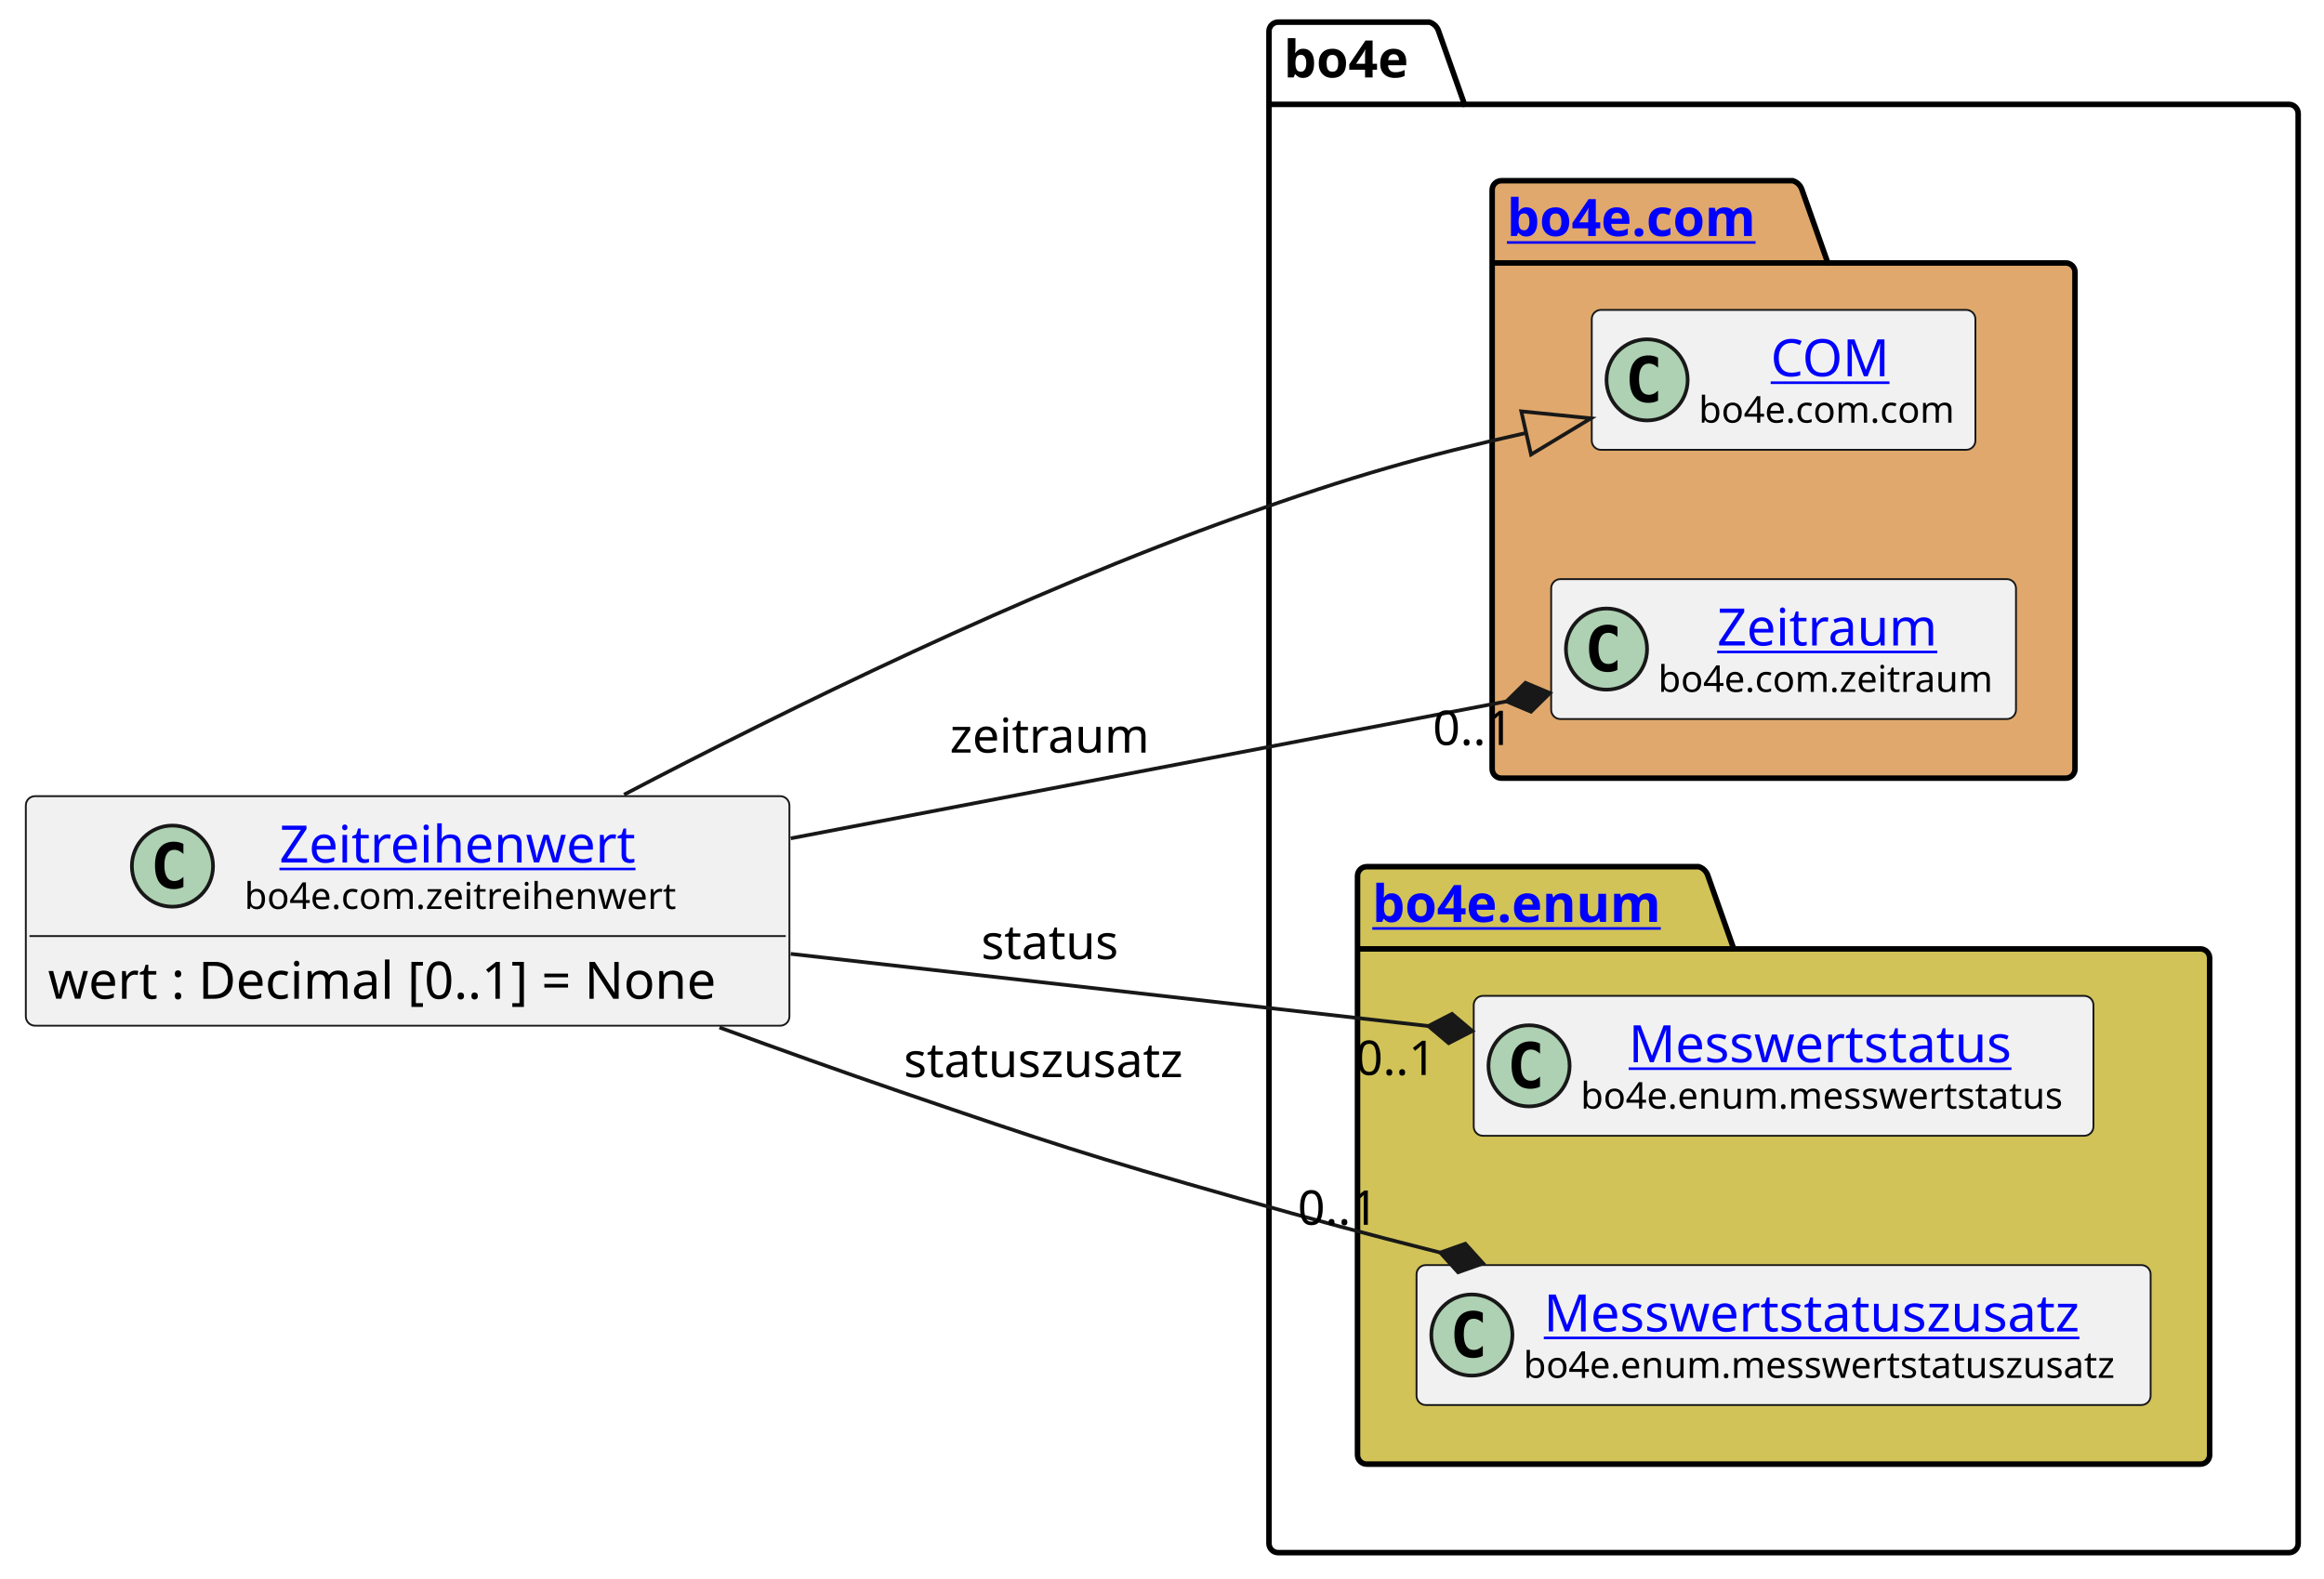
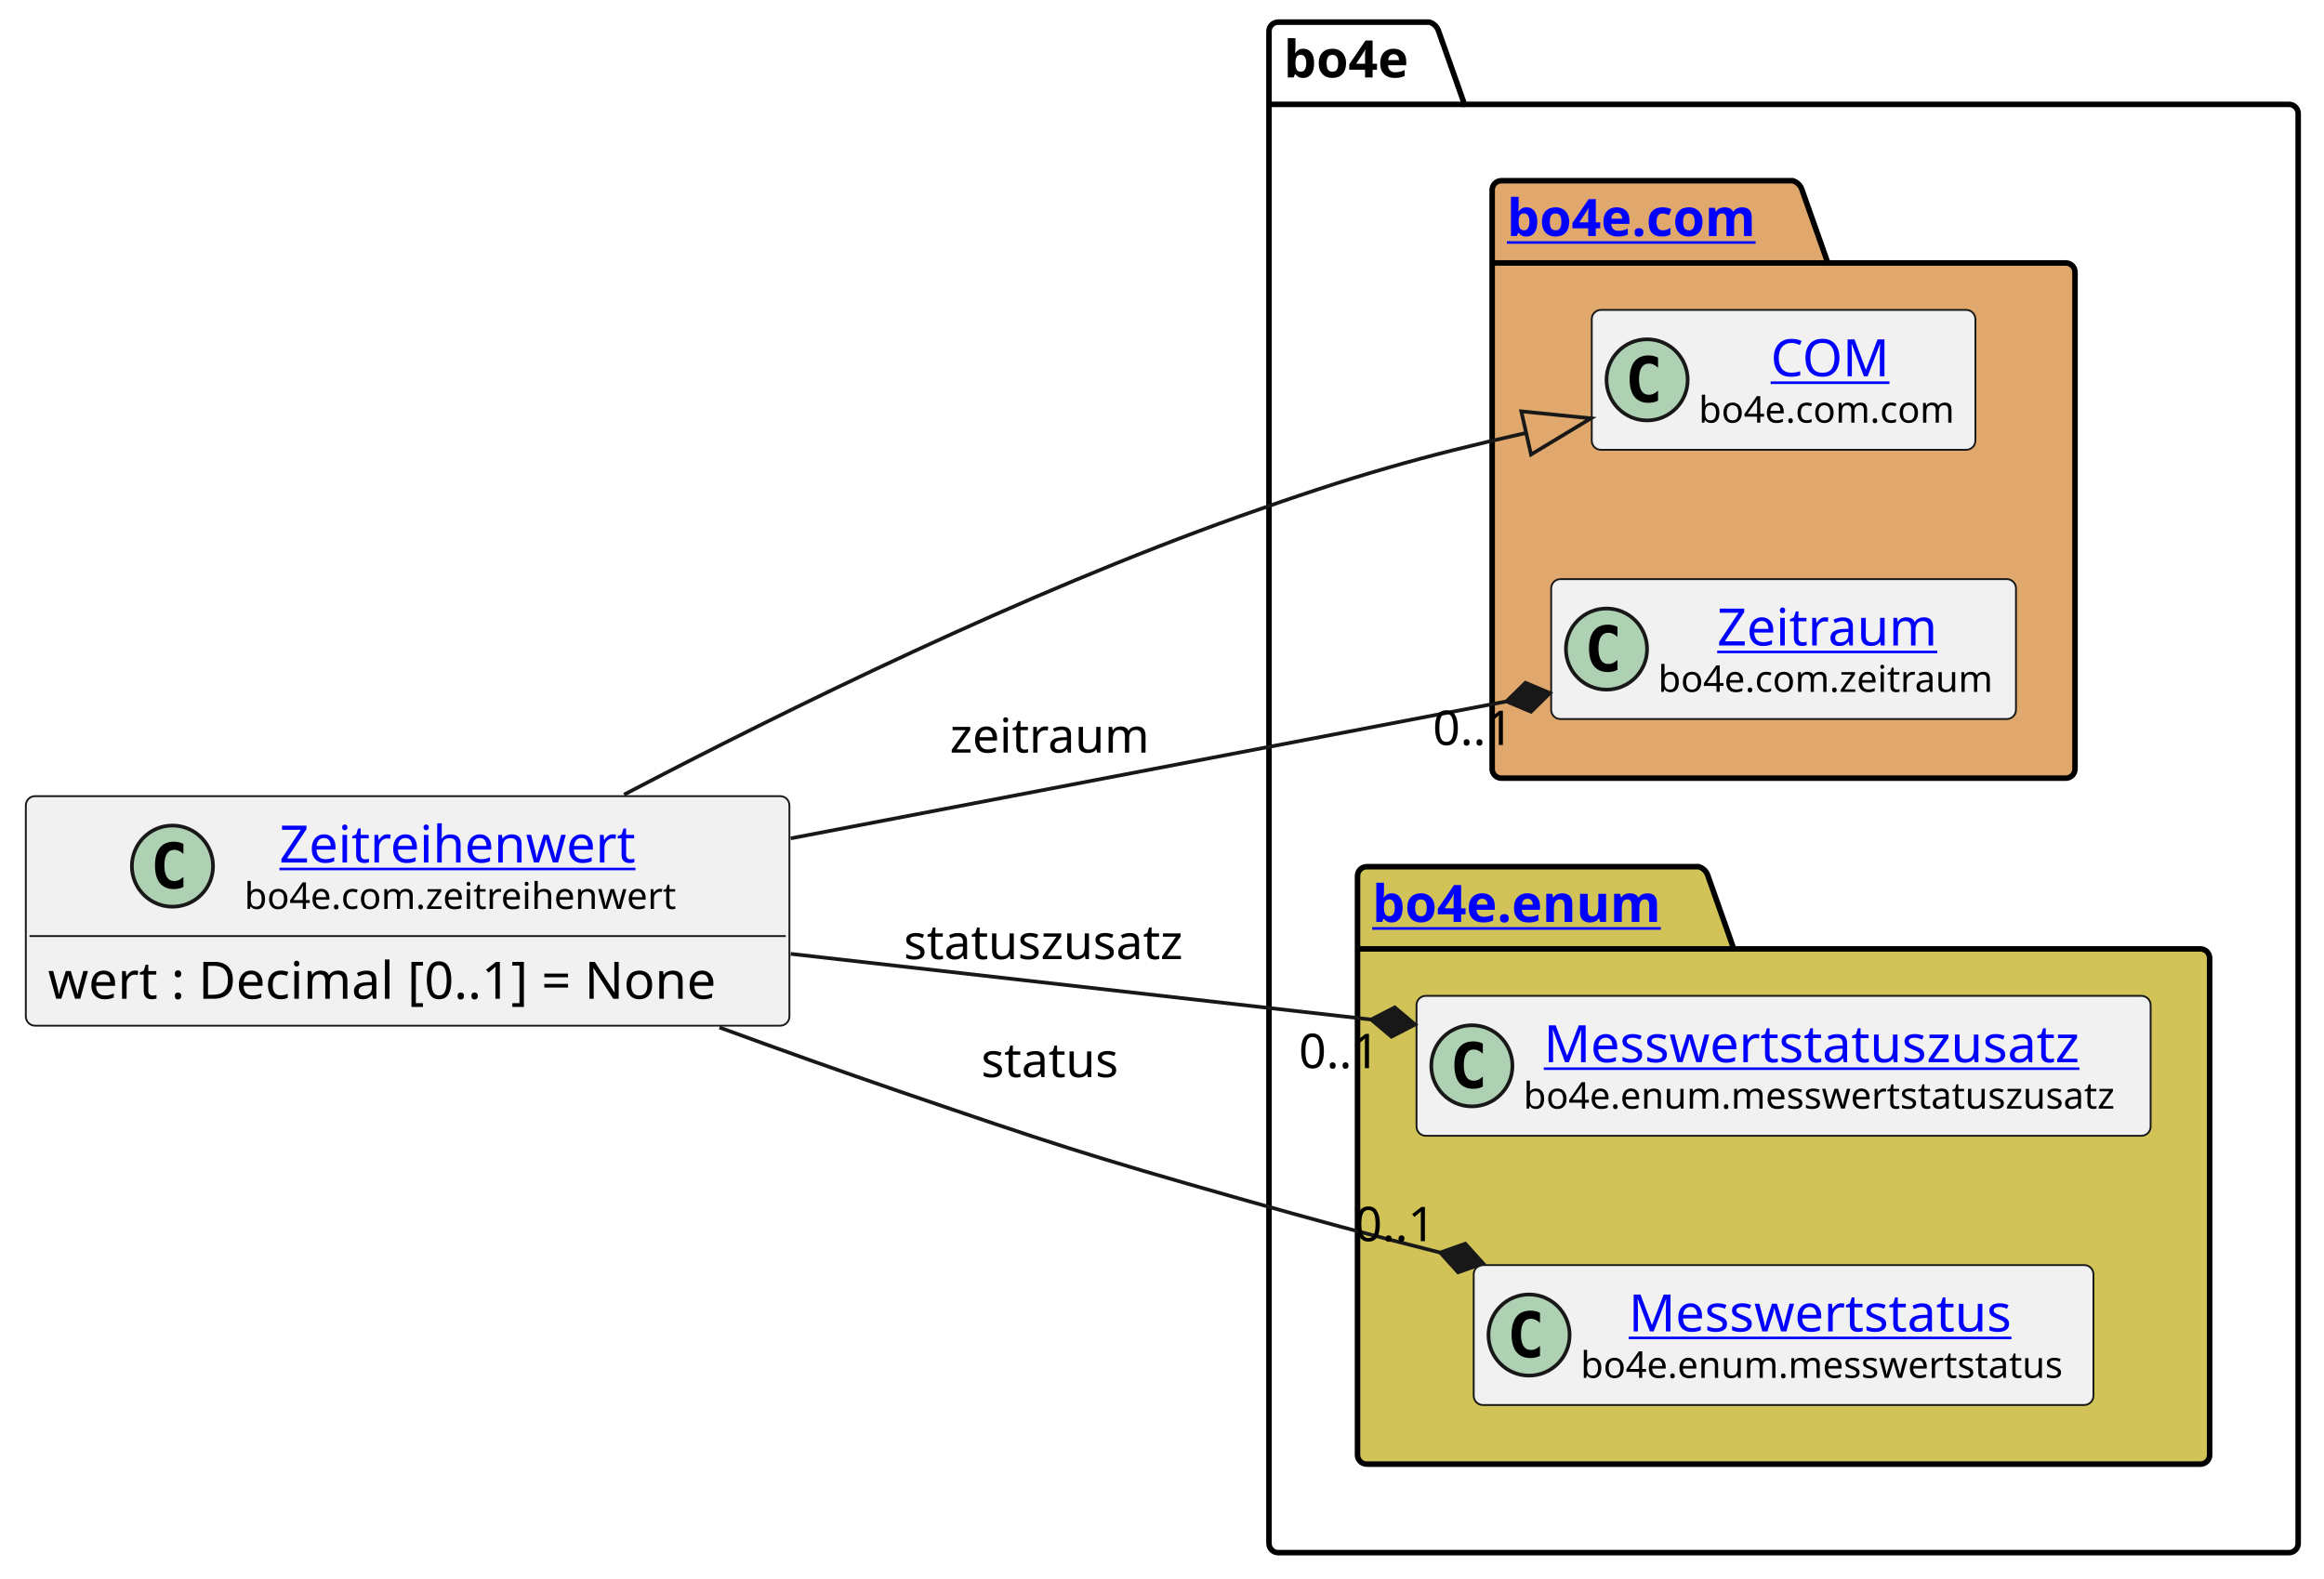
<svg xmlns="http://www.w3.org/2000/svg" xmlns:xlink="http://www.w3.org/1999/xlink" contentStyleType="text/css" height="428px" preserveAspectRatio="none" style="width:630px;height:428px;background:#FFFFFF;" version="1.1" viewBox="0 0 630 428" width="630px" zoomAndPan="magnify">
  <defs />
  <g>
    <g id="cluster_bo4e">
      <path d="M346.5,6 L387.5,6 A3.75,3.75 0 0 1 390,8.5 L397,28.297 L620.5,28.297 A2.5,2.5 0 0 1 623,30.797 L623,418.5 A2.5,2.5 0 0 1 620.5,421 L346.5,421 A2.5,2.5 0 0 1 344,418.5 L344,8.5 A2.5,2.5 0 0 1 346.5,6 " fill="none" style="stroke:#000000;stroke-width:1.5;" />
      <line style="stroke:#000000;stroke-width:1.5;" x1="344" x2="397" y1="28.297" y2="28.297" />
      <text fill="#000000" font-family="sans-serif" font-size="14" font-weight="bold" lengthAdjust="spacing" textLength="40" x="348" y="20.995">bo4e</text>
    </g>
    <g id="cluster_com">
      <path d="M407,49 L486,49 A3.75,3.75 0 0 1 488.5,51.5 L495.5,71.297 L560,71.297 A2.5,2.5 0 0 1 562.5,73.797 L562.5,208.5 A2.5,2.5 0 0 1 560,211 L407,211 A2.5,2.5 0 0 1 404.5,208.5 L404.5,51.5 A2.5,2.5 0 0 1 407,49 " fill="#E0A86C" style="stroke:#000000;stroke-width:1.5;" />
      <line style="stroke:#000000;stroke-width:1.5;" x1="404.5" x2="495.5" y1="71.297" y2="71.297" />
      <a href="https://bo4e.github.io/BO4E-python/latest/api/bo4e.com.html" target="_top" title="https://bo4e.github.io/BO4E-python/latest/api/bo4e.com.html" xlink:actuate="onRequest" xlink:href="https://bo4e.github.io/BO4E-python/latest/api/bo4e.com.html" xlink:show="new" xlink:title="https://bo4e.github.io/BO4E-python/latest/api/bo4e.com.html" xlink:type="simple">
        <text fill="#0000FF" font-family="sans-serif" font-size="14" font-weight="bold" lengthAdjust="spacing" text-decoration="underline" textLength="78" x="408.5" y="63.995">bo4e.com</text>
      </a>
    </g>
    <g id="cluster_enum">
      <path d="M370.5,235 L460.5,235 A3.75,3.75 0 0 1 463,237.5 L470,257.297 L596.5,257.297 A2.5,2.5 0 0 1 599,259.797 L599,394.5 A2.5,2.5 0 0 1 596.5,397 L370.5,397 A2.5,2.5 0 0 1 368,394.5 L368,237.5 A2.5,2.5 0 0 1 370.5,235 " fill="#D1C358" style="stroke:#000000;stroke-width:1.5;" />
      <line style="stroke:#000000;stroke-width:1.5;" x1="368" x2="470" y1="257.297" y2="257.297" />
      <a href="https://bo4e.github.io/BO4E-python/latest/api/bo4e.enum.html" target="_top" title="https://bo4e.github.io/BO4E-python/latest/api/bo4e.enum.html" xlink:actuate="onRequest" xlink:href="https://bo4e.github.io/BO4E-python/latest/api/bo4e.enum.html" xlink:show="new" xlink:title="https://bo4e.github.io/BO4E-python/latest/api/bo4e.enum.html" xlink:type="simple">
        <text fill="#0000FF" font-family="sans-serif" font-size="14" font-weight="bold" lengthAdjust="spacing" text-decoration="underline" textLength="89" x="372" y="249.995">bo4e.enum</text>
      </a>
    </g>
    <g id="elem_COM">
      <rect codeLine="8" fill="#F1F1F1" height="37.938" id="COM" rx="2.5" ry="2.5" style="stroke:#181818;stroke-width:0.5;" width="104" x="431.5" y="84.03" />
      <ellipse cx="446.5" cy="102.999" fill="#ADD1B2" rx="11" ry="11" style="stroke:#181818;stroke-width:1.0;" />
      <path d="M449.469,108.639 Q448.891,108.936 448.25,109.077 Q447.609,109.233 446.906,109.233 Q444.406,109.233 443.078,107.593 Q441.766,105.936 441.766,102.811 Q441.766,99.686 443.078,98.03 Q444.406,96.374 446.906,96.374 Q447.609,96.374 448.25,96.53 Q448.906,96.686 449.469,96.983 L449.469,99.702 Q448.844,99.124 448.25,98.858 Q447.656,98.577 447.031,98.577 Q445.688,98.577 445,99.655 Q444.312,100.718 444.312,102.811 Q444.312,104.905 445,105.983 Q445.688,107.046 447.031,107.046 Q447.656,107.046 448.25,106.78 Q448.844,106.499 449.469,105.921 L449.469,108.639 Z " fill="#000000" />
      <a href="https://bo4e.github.io/BO4E-python/latest/api/bo4e.com.html#bo4e.com.com.COM" target="_top" title="https://bo4e.github.io/BO4E-python/latest/api/bo4e.com.html#bo4e.com.com.COM" xlink:actuate="onRequest" xlink:href="https://bo4e.github.io/BO4E-python/latest/api/bo4e.com.html#bo4e.com.com.COM" xlink:show="new" xlink:title="https://bo4e.github.io/BO4E-python/latest/api/bo4e.com.html#bo4e.com.com.COM" xlink:type="simple">
        <text fill="#0000FF" font-family="sans-serif" font-size="14" lengthAdjust="spacing" text-decoration="underline" textLength="33" x="480" y="102.025">COM</text>
      </a>
      <text fill="#000000" font-family="sans-serif" font-size="10" lengthAdjust="spacing" textLength="72" x="460.5" y="114.609">bo4e.com.com</text>
    </g>
    <g id="elem_Zeitraum">
      <rect codeLine="9" fill="#F1F1F1" height="37.938" id="Zeitraum" rx="2.5" ry="2.5" style="stroke:#181818;stroke-width:0.5;" width="126" x="420.5" y="157.03" />
      <ellipse cx="435.5" cy="175.999" fill="#ADD1B2" rx="11" ry="11" style="stroke:#181818;stroke-width:1.0;" />
      <path d="M438.469,181.639 Q437.891,181.936 437.25,182.077 Q436.609,182.233 435.906,182.233 Q433.406,182.233 432.078,180.593 Q430.766,178.936 430.766,175.811 Q430.766,172.686 432.078,171.03 Q433.406,169.374 435.906,169.374 Q436.609,169.374 437.25,169.53 Q437.906,169.686 438.469,169.983 L438.469,172.702 Q437.844,172.124 437.25,171.858 Q436.656,171.577 436.031,171.577 Q434.688,171.577 434,172.655 Q433.312,173.718 433.312,175.811 Q433.312,177.905 434,178.983 Q434.688,180.046 436.031,180.046 Q436.656,180.046 437.25,179.78 Q437.844,179.499 438.469,178.921 L438.469,181.639 Z " fill="#000000" />
      <a href="https://bo4e.github.io/BO4E-python/latest/api/bo4e.com.html#bo4e.com.zeitraum.Zeitraum" target="_top" title="https://bo4e.github.io/BO4E-python/latest/api/bo4e.com.html#bo4e.com.zeitraum.Zeitraum" xlink:actuate="onRequest" xlink:href="https://bo4e.github.io/BO4E-python/latest/api/bo4e.com.html#bo4e.com.zeitraum.Zeitraum" xlink:show="new" xlink:title="https://bo4e.github.io/BO4E-python/latest/api/bo4e.com.html#bo4e.com.zeitraum.Zeitraum" xlink:type="simple">
        <text fill="#0000FF" font-family="sans-serif" font-size="14" lengthAdjust="spacing" text-decoration="underline" textLength="62" x="465.5" y="175.025">Zeitraum</text>
      </a>
      <text fill="#000000" font-family="sans-serif" font-size="10" lengthAdjust="spacing" textLength="94" x="449.5" y="187.609">bo4e.com.zeitraum</text>
    </g>
+     <g id="elem_Messwertstatuszusatz">
+       <rect codeLine="12" fill="#F1F1F1" height="37.938" id="Messwertstatuszusatz" rx="2.5" ry="2.5" style="stroke:#181818;stroke-width:0.5;" width="199" x="384" y="270.03" />
+       <ellipse cx="399" cy="288.999" fill="#ADD1B2" rx="11" ry="11" style="stroke:#181818;stroke-width:1.0;" />
+       <path d="M401.969,294.639 Q401.391,294.936 400.75,295.077 Q400.109,295.233 399.406,295.233 Q396.906,295.233 395.578,293.592 Q394.266,291.936 394.266,288.811 Q394.266,285.686 395.578,284.03 Q396.906,282.374 399.406,282.374 Q400.109,282.374 400.75,282.53 Q401.406,282.686 401.969,282.983 L401.969,285.702 Q401.344,285.124 400.75,284.858 Q400.156,284.577 399.531,284.577 Q398.188,284.577 397.5,285.655 Q396.812,286.717 396.812,288.811 Q396.812,290.905 397.5,291.983 Q398.188,293.046 399.531,293.046 Q400.156,293.046 400.75,292.78 Q401.344,292.499 401.969,291.921 L401.969,294.639 Z " fill="#000000" />
+       <a href="https://bo4e.github.io/BO4E-python/latest/api/bo4e.enum.html#bo4e.enum.messwertstatuszusatz.Messwertstatuszusatz" target="_top" title="https://bo4e.github.io/BO4E-python/latest/api/bo4e.enum.html#bo4e.enum.messwertstatuszusatz.Messwertstatuszusatz" xlink:actuate="onRequest" xlink:href="https://bo4e.github.io/BO4E-python/latest/api/bo4e.enum.html#bo4e.enum.messwertstatuszusatz.Messwertstatuszusatz" xlink:show="new" xlink:title="https://bo4e.github.io/BO4E-python/latest/api/bo4e.enum.html#bo4e.enum.messwertstatuszusatz.Messwertstatuszusatz" xlink:type="simple">
+         <text fill="#0000FF" font-family="sans-serif" font-size="14" lengthAdjust="spacing" text-decoration="underline" textLength="156" x="418.5" y="288.025">Messwertstatuszusatz</text>
+       </a>
+       <text fill="#000000" font-family="sans-serif" font-size="10" lengthAdjust="spacing" textLength="167" x="413" y="300.609">bo4e.enum.messwertstatuszusatz</text>
+     </g>
    <g id="elem_Messwertstatus">
-       <rect codeLine="12" fill="#F1F1F1" height="37.938" id="Messwertstatus" rx="2.5" ry="2.5" style="stroke:#181818;stroke-width:0.5;" width="168" x="399.5" y="270.03" />
-       <ellipse cx="414.5" cy="288.999" fill="#ADD1B2" rx="11" ry="11" style="stroke:#181818;stroke-width:1.0;" />
-       <path d="M417.469,294.639 Q416.891,294.936 416.25,295.077 Q415.609,295.233 414.906,295.233 Q412.406,295.233 411.078,293.592 Q409.766,291.936 409.766,288.811 Q409.766,285.686 411.078,284.03 Q412.406,282.374 414.906,282.374 Q415.609,282.374 416.25,282.53 Q416.906,282.686 417.469,282.983 L417.469,285.702 Q416.844,285.124 416.25,284.858 Q415.656,284.577 415.031,284.577 Q413.688,284.577 413,285.655 Q412.312,286.717 412.312,288.811 Q412.312,290.905 413,291.983 Q413.688,293.046 415.031,293.046 Q415.656,293.046 416.25,292.78 Q416.844,292.499 417.469,291.921 L417.469,294.639 Z " fill="#000000" />
+       <rect codeLine="13" fill="#F1F1F1" height="37.938" id="Messwertstatus" rx="2.5" ry="2.5" style="stroke:#181818;stroke-width:0.5;" width="168" x="399.5" y="343.03" />
+       <ellipse cx="414.5" cy="361.999" fill="#ADD1B2" rx="11" ry="11" style="stroke:#181818;stroke-width:1.0;" />
+       <path d="M417.469,367.639 Q416.891,367.936 416.25,368.077 Q415.609,368.233 414.906,368.233 Q412.406,368.233 411.078,366.592 Q409.766,364.936 409.766,361.811 Q409.766,358.686 411.078,357.03 Q412.406,355.374 414.906,355.374 Q415.609,355.374 416.25,355.53 Q416.906,355.686 417.469,355.983 L417.469,358.702 Q416.844,358.124 416.25,357.858 Q415.656,357.577 415.031,357.577 Q413.688,357.577 413,358.655 Q412.312,359.717 412.312,361.811 Q412.312,363.905 413,364.983 Q413.688,366.046 415.031,366.046 Q415.656,366.046 416.25,365.78 Q416.844,365.499 417.469,364.921 L417.469,367.639 Z " fill="#000000" />
      <a href="https://bo4e.github.io/BO4E-python/latest/api/bo4e.enum.html#bo4e.enum.messwertstatus.Messwertstatus" target="_top" title="https://bo4e.github.io/BO4E-python/latest/api/bo4e.enum.html#bo4e.enum.messwertstatus.Messwertstatus" xlink:actuate="onRequest" xlink:href="https://bo4e.github.io/BO4E-python/latest/api/bo4e.enum.html#bo4e.enum.messwertstatus.Messwertstatus" xlink:show="new" xlink:title="https://bo4e.github.io/BO4E-python/latest/api/bo4e.enum.html#bo4e.enum.messwertstatus.Messwertstatus" xlink:type="simple">
-         <text fill="#0000FF" font-family="sans-serif" font-size="14" lengthAdjust="spacing" text-decoration="underline" textLength="110" x="441.5" y="288.025">Messwertstatus</text>
+         <text fill="#0000FF" font-family="sans-serif" font-size="14" lengthAdjust="spacing" text-decoration="underline" textLength="110" x="441.5" y="361.025">Messwertstatus</text>
      </a>
-       <text fill="#000000" font-family="sans-serif" font-size="10" lengthAdjust="spacing" textLength="136" x="428.5" y="300.609">bo4e.enum.messwertstatus</text>
-     </g>
-     <g id="elem_Messwertstatuszusatz">
-       <rect codeLine="13" fill="#F1F1F1" height="37.938" id="Messwertstatuszusatz" rx="2.5" ry="2.5" style="stroke:#181818;stroke-width:0.5;" width="199" x="384" y="343.03" />
-       <ellipse cx="399" cy="361.999" fill="#ADD1B2" rx="11" ry="11" style="stroke:#181818;stroke-width:1.0;" />
-       <path d="M401.969,367.639 Q401.391,367.936 400.75,368.077 Q400.109,368.233 399.406,368.233 Q396.906,368.233 395.578,366.592 Q394.266,364.936 394.266,361.811 Q394.266,358.686 395.578,357.03 Q396.906,355.374 399.406,355.374 Q400.109,355.374 400.75,355.53 Q401.406,355.686 401.969,355.983 L401.969,358.702 Q401.344,358.124 400.75,357.858 Q400.156,357.577 399.531,357.577 Q398.188,357.577 397.5,358.655 Q396.812,359.717 396.812,361.811 Q396.812,363.905 397.5,364.983 Q398.188,366.046 399.531,366.046 Q400.156,366.046 400.75,365.78 Q401.344,365.499 401.969,364.921 L401.969,367.639 Z " fill="#000000" />
-       <a href="https://bo4e.github.io/BO4E-python/latest/api/bo4e.enum.html#bo4e.enum.messwertstatuszusatz.Messwertstatuszusatz" target="_top" title="https://bo4e.github.io/BO4E-python/latest/api/bo4e.enum.html#bo4e.enum.messwertstatuszusatz.Messwertstatuszusatz" xlink:actuate="onRequest" xlink:href="https://bo4e.github.io/BO4E-python/latest/api/bo4e.enum.html#bo4e.enum.messwertstatuszusatz.Messwertstatuszusatz" xlink:show="new" xlink:title="https://bo4e.github.io/BO4E-python/latest/api/bo4e.enum.html#bo4e.enum.messwertstatuszusatz.Messwertstatuszusatz" xlink:type="simple">
-         <text fill="#0000FF" font-family="sans-serif" font-size="14" lengthAdjust="spacing" text-decoration="underline" textLength="156" x="418.5" y="361.025">Messwertstatuszusatz</text>
-       </a>
-       <text fill="#000000" font-family="sans-serif" font-size="10" lengthAdjust="spacing" textLength="167" x="413" y="373.609">bo4e.enum.messwertstatuszusatz</text>
+       <text fill="#000000" font-family="sans-serif" font-size="10" lengthAdjust="spacing" textLength="136" x="428.5" y="373.609">bo4e.enum.messwertstatus</text>
    </g>
    <g id="elem_Zeitreihenwert">
      <rect codeLine="3" fill="#F1F1F1" height="62.234" id="Zeitreihenwert" rx="2.5" ry="2.5" style="stroke:#181818;stroke-width:0.5;" width="207" x="7" y="215.88" />
      <ellipse cx="46.75" cy="234.849" fill="#ADD1B2" rx="11" ry="11" style="stroke:#181818;stroke-width:1.0;" />
      <path d="M49.719,240.489 Q49.141,240.786 48.5,240.927 Q47.859,241.083 47.156,241.083 Q44.656,241.083 43.328,239.442 Q42.016,237.786 42.016,234.661 Q42.016,231.536 43.328,229.88 Q44.656,228.224 47.156,228.224 Q47.859,228.224 48.5,228.38 Q49.156,228.536 49.719,228.833 L49.719,231.552 Q49.094,230.974 48.5,230.708 Q47.906,230.427 47.281,230.427 Q45.938,230.427 45.25,231.505 Q44.562,232.567 44.562,234.661 Q44.562,236.755 45.25,237.833 Q45.938,238.896 47.281,238.896 Q47.906,238.896 48.5,238.63 Q49.094,238.349 49.719,237.771 L49.719,240.489 Z " fill="#000000" />
      <a href="https://bo4e.github.io/BO4E-python/latest/api/bo4e.com.html#bo4e.com.zeitreihenwert.Zeitreihenwert" target="_top" title="https://bo4e.github.io/BO4E-python/latest/api/bo4e.com.html#bo4e.com.zeitreihenwert.Zeitreihenwert" xlink:actuate="onRequest" xlink:href="https://bo4e.github.io/BO4E-python/latest/api/bo4e.com.html#bo4e.com.zeitreihenwert.Zeitreihenwert" xlink:show="new" xlink:title="https://bo4e.github.io/BO4E-python/latest/api/bo4e.com.html#bo4e.com.zeitreihenwert.Zeitreihenwert" xlink:type="simple">
        <text fill="#0000FF" font-family="sans-serif" font-size="14" lengthAdjust="spacing" text-decoration="underline" textLength="101" x="75.75" y="233.875">Zeitreihenwert</text>
      </a>
      <text fill="#000000" font-family="sans-serif" font-size="10" lengthAdjust="spacing" textLength="120" x="66.25" y="246.459">bo4e.com.zeitreihenwert</text>
      <line style="stroke:#181818;stroke-width:0.5;" x1="8" x2="213" y1="253.817" y2="253.817" />
      <text fill="#000000" font-family="sans-serif" font-size="14" lengthAdjust="spacing" textLength="195" x="13" y="270.813">wert : Decimal [0..1] = None</text>
    </g>
    <g id="link_Zeitreihenwert_COM">
      <path codeLine="16" d="M169.18,215.46 C213.72,192.12 277.43,160.87 336,140 C367.01,128.95 385.27,123.796 413.72,117.386 " fill="none" id="Zeitreihenwert-to-COM" style="stroke:#181818;stroke-width:1.0;" />
      <polygon fill="none" points="431.28,113.43,412.401,111.533,415.039,123.24,431.28,113.43" style="stroke:#181818;stroke-width:1.0;" />
    </g>
    <g id="link_Zeitreihenwert_Zeitraum">
      <path codeLine="17" d="M214.35,227.32 C280.4,214.68 352.234,200.924 408.384,190.184 " fill="none" id="Zeitreihenwert-to-Zeitraum" style="stroke:#181818;stroke-width:1.0;" />
      <polygon fill="#181818" points="420.17,187.93,413.525,185.128,408.384,190.184,415.028,192.986,420.17,187.93" style="stroke:#181818;stroke-width:1.0;" />
      <text fill="#000000" font-family="sans-serif" font-size="13" lengthAdjust="spacing" textLength="57" x="257.5" y="204.067">zeitraum</text>
      <text fill="#000000" font-family="sans-serif" font-size="13" lengthAdjust="spacing" textLength="24" x="388.402" y="202.008">0..1</text>
    </g>
    <g id="link_Zeitreihenwert_Messwertstatus">
-       <path codeLine="18" d="M214.35,258.64 C272.57,265.23 332.526,272.02 387.206,278.21 " fill="none" id="Zeitreihenwert-to-Messwertstatus" style="stroke:#181818;stroke-width:1.0;" />
-       <polygon fill="#181818" points="399.13,279.56,393.618,274.911,387.206,278.21,392.718,282.86,399.13,279.56" style="stroke:#181818;stroke-width:1.0;" />
-       <text fill="#000000" font-family="sans-serif" font-size="13" lengthAdjust="spacing" textLength="40" x="266" y="260.067">status</text>
-       <text fill="#000000" font-family="sans-serif" font-size="13" lengthAdjust="spacing" textLength="24" x="367.45" y="291.478">0..1</text>
+       <path codeLine="18" d="M195.04,278.6 C211.23,284.52 228.1,290.56 244,296 C284.56,309.88 294.75,313.3 336,325 C357.33,331.05 368.896,334.2 390.426,339.64 " fill="none" id="Zeitreihenwert-to-Messwertstatus" style="stroke:#181818;stroke-width:1.0;" />
+       <polygon fill="#181818" points="402.06,342.58,397.223,337.232,390.426,339.64,395.263,344.988,402.06,342.58" style="stroke:#181818;stroke-width:1.0;" />
+       <text fill="#000000" font-family="sans-serif" font-size="13" lengthAdjust="spacing" textLength="40" x="266" y="292.067">status</text>
+       <text fill="#000000" font-family="sans-serif" font-size="13" lengthAdjust="spacing" textLength="24" x="367.256" y="336.542">0..1</text>
    </g>
    <g id="link_Zeitreihenwert_Messwertstatuszusatz">
-       <path codeLine="19" d="M195.04,278.6 C211.23,284.52 228.1,290.56 244,296 C284.56,309.88 294.75,313.3 336,325 C357.33,331.05 368.896,334.2 390.426,339.64 " fill="none" id="Zeitreihenwert-to-Messwertstatuszusatz" style="stroke:#181818;stroke-width:1.0;" />
-       <polygon fill="#181818" points="402.06,342.58,397.223,337.232,390.426,339.64,395.263,344.988,402.06,342.58" style="stroke:#181818;stroke-width:1.0;" />
-       <text fill="#000000" font-family="sans-serif" font-size="13" lengthAdjust="spacing" textLength="82" x="245" y="292.067">statuszusatz</text>
-       <text fill="#000000" font-family="sans-serif" font-size="13" lengthAdjust="spacing" textLength="24" x="351.78" y="332.095">0..1</text>
+       <path codeLine="19" d="M214.35,258.64 C267.21,264.63 319.406,270.542 371.686,276.452 " fill="none" id="Zeitreihenwert-to-Messwertstatuszusatz" style="stroke:#181818;stroke-width:1.0;" />
+       <polygon fill="#181818" points="383.61,277.8,378.097,273.151,371.686,276.452,377.199,281.101,383.61,277.8" style="stroke:#181818;stroke-width:1.0;" />
+       <text fill="#000000" font-family="sans-serif" font-size="13" lengthAdjust="spacing" textLength="82" x="245" y="260.067">statuszusatz</text>
+       <text fill="#000000" font-family="sans-serif" font-size="13" lengthAdjust="spacing" textLength="24" x="352.092" y="289.623">0..1</text>
    </g>
  </g>
</svg>
